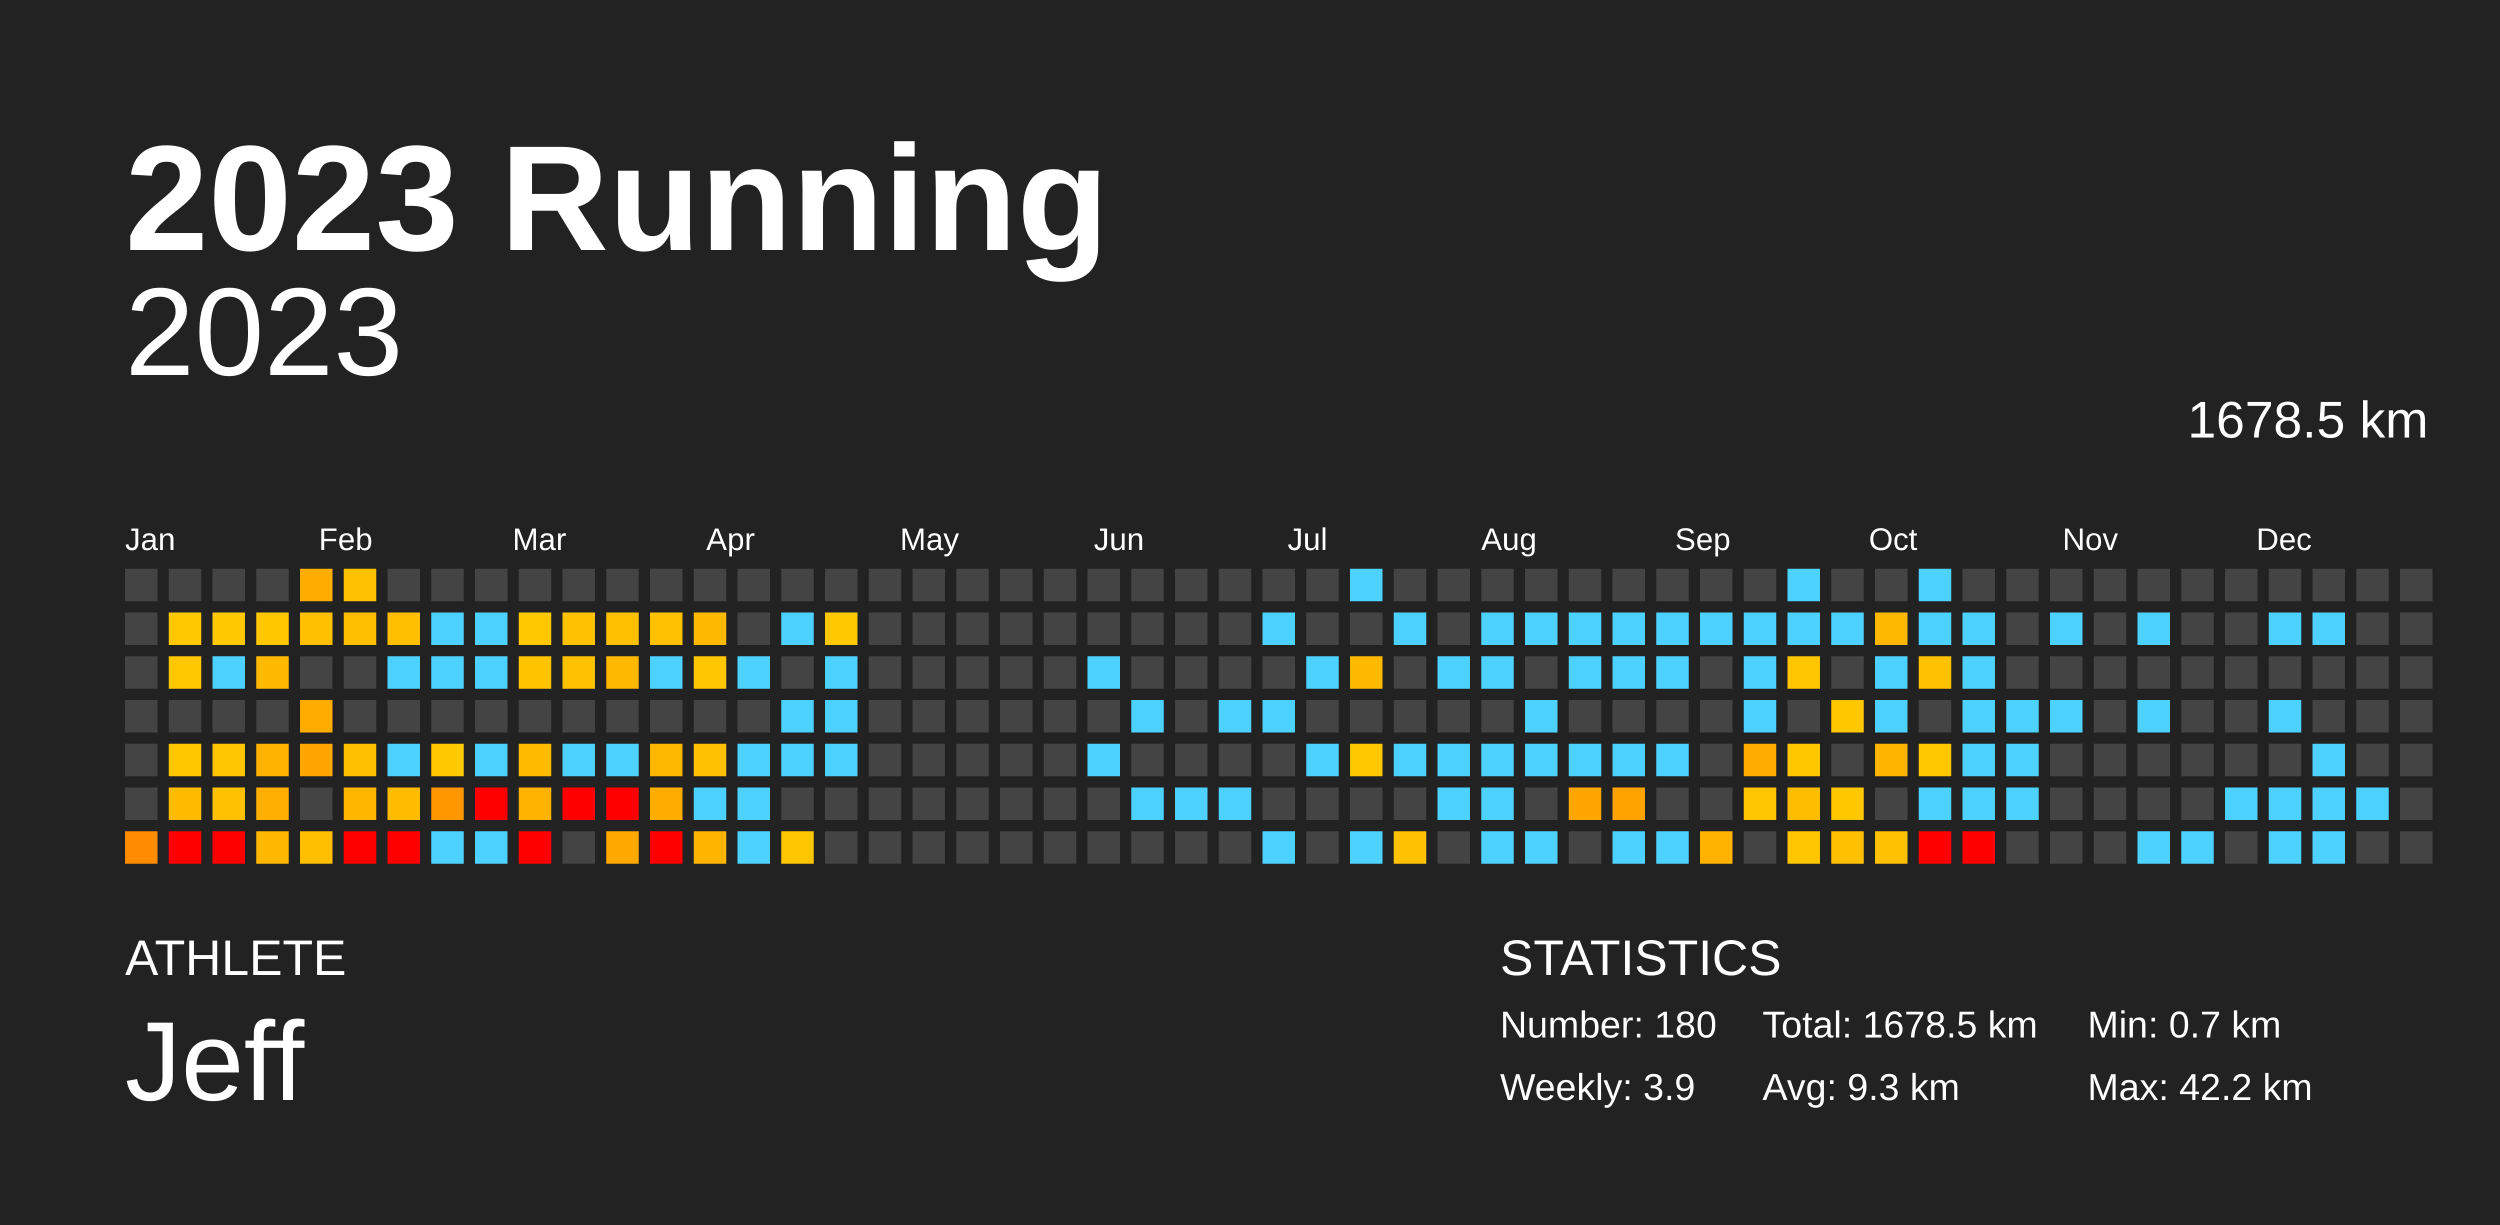
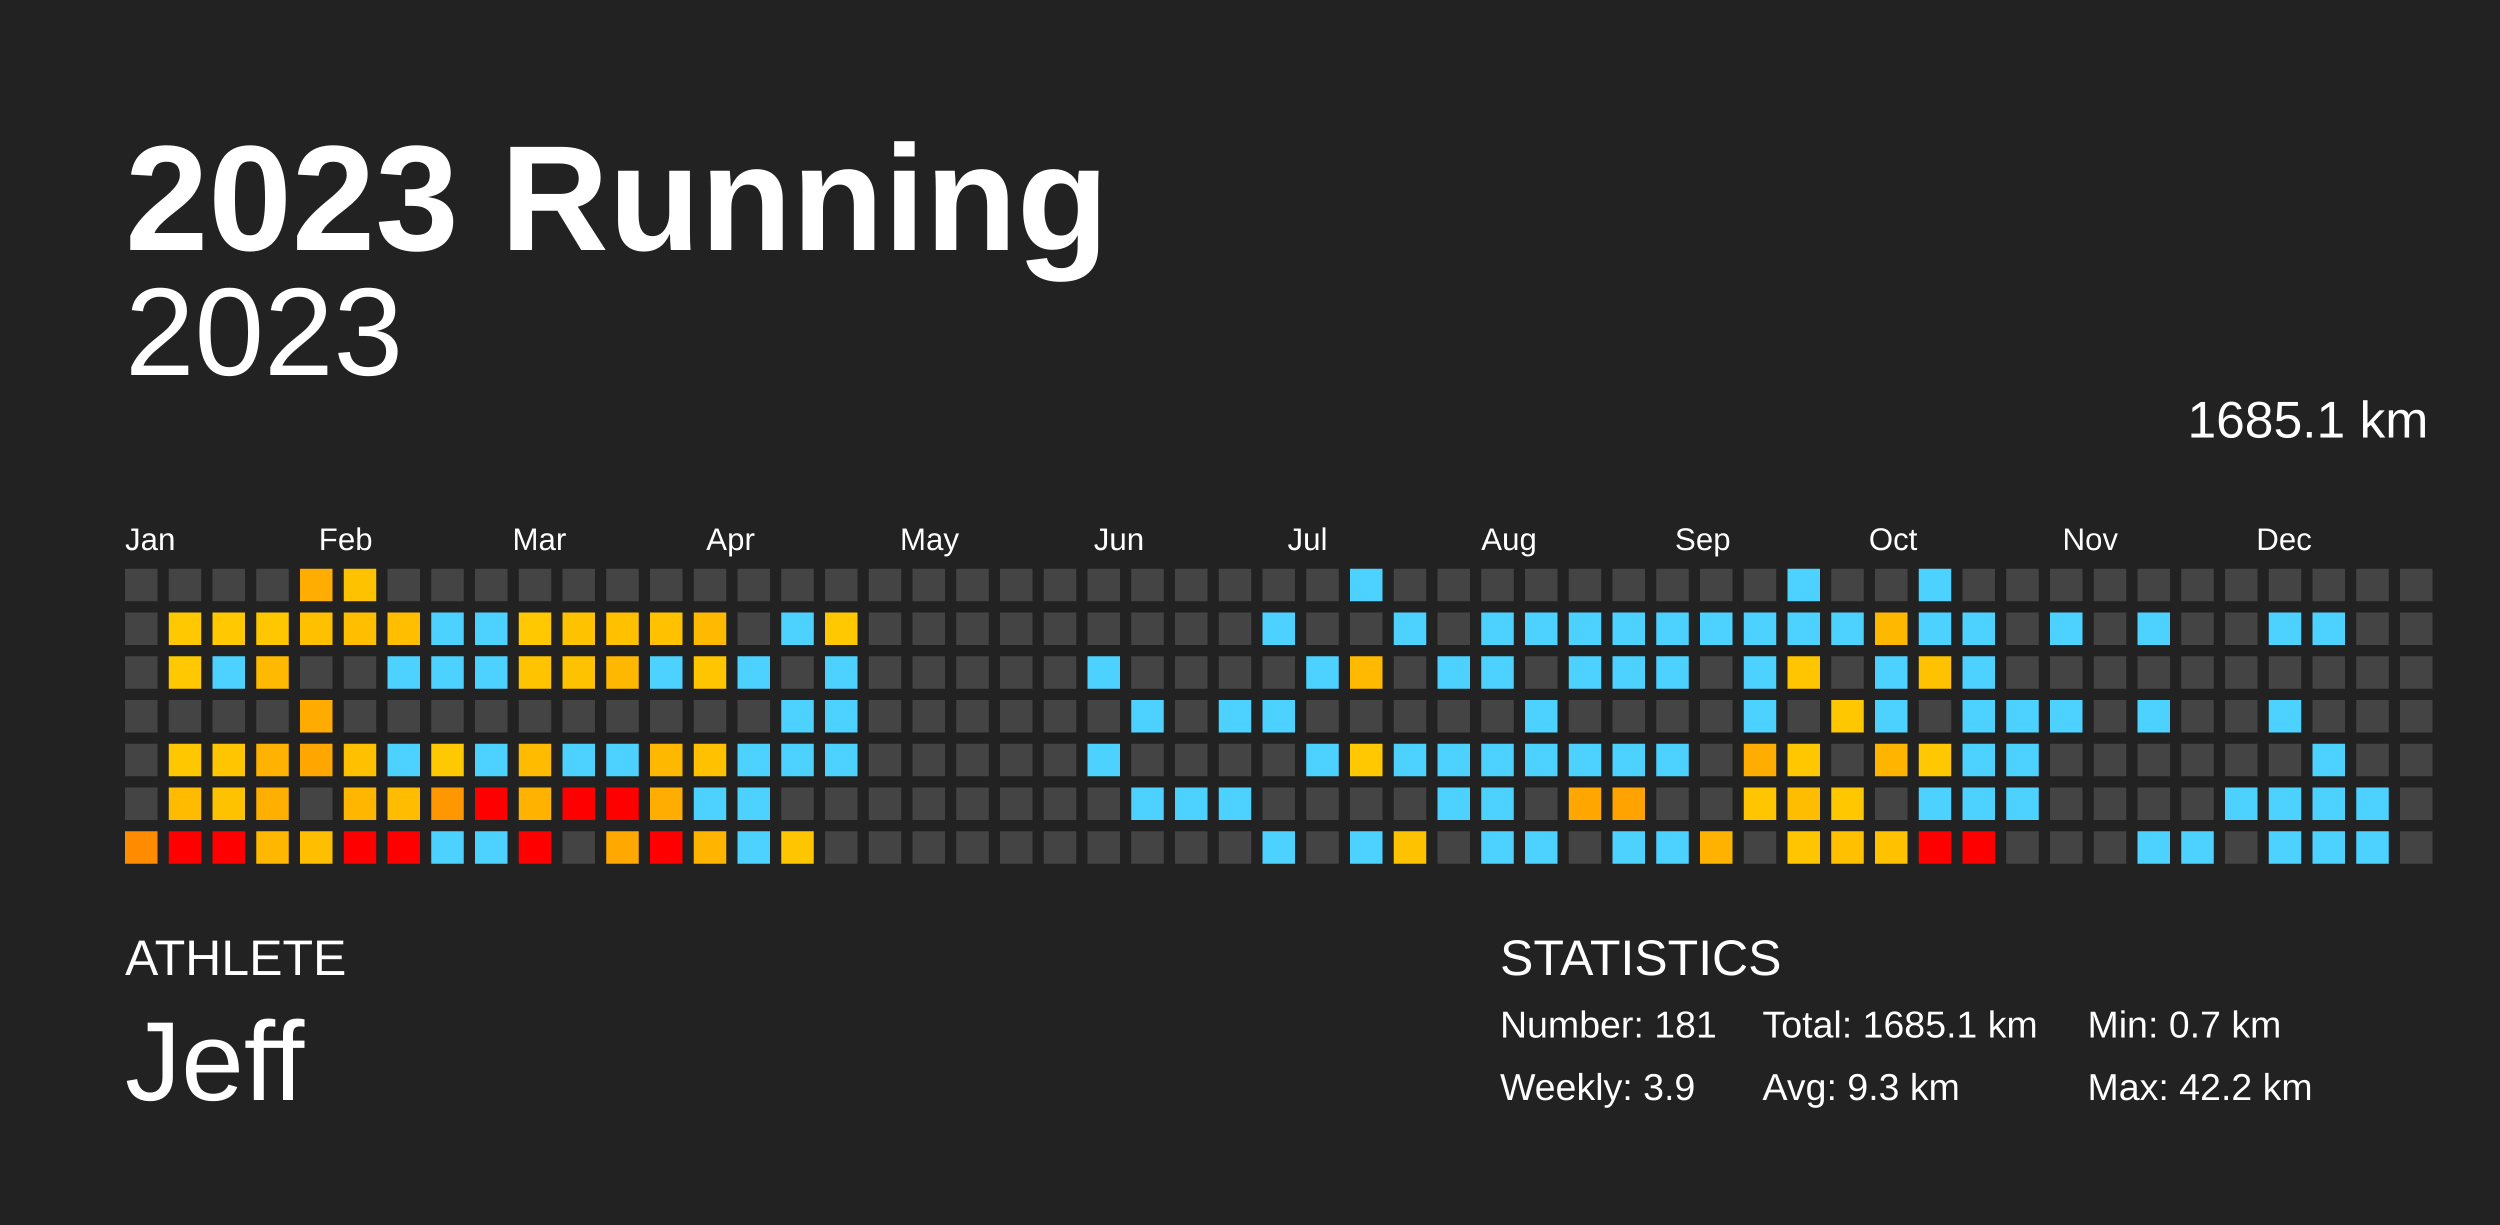
<svg xmlns="http://www.w3.org/2000/svg" baseProfile="full" height="98mm" version="1.1" viewBox="0,0,200,98" width="200mm">
  <defs />
  <rect fill="#222222" height="98" width="200" x="0" y="0" />
  <text fill="#FFFFFF" style="font-size:12px; font-family:Arial; font-weight:bold;" x="10" y="20">2023 Running</text>
  <text fill="#FFFFFF" style="font-size:4px; font-family:Arial" x="10" y="78">ATHLETE</text>
  <text fill="#FFFFFF" style="font-size:9px; font-family:Arial" x="10" y="88">Jeff</text>
  <text fill="#FFFFFF" style="font-size:4px; font-family:Arial" x="120" y="78">STATISTICS</text>
-   <text fill="#FFFFFF" style="font-size:3px; font-family:Arial" x="120" y="83">Number: 180</text>
+   <text fill="#FFFFFF" style="font-size:3px; font-family:Arial" x="120" y="83">Number: 181</text>
  <text fill="#FFFFFF" style="font-size:3px; font-family:Arial" x="120" y="88">Weekly: 3.9</text>
-   <text fill="#FFFFFF" style="font-size:3px; font-family:Arial" x="141" y="83">Total: 1678.5 km</text>
+   <text fill="#FFFFFF" style="font-size:3px; font-family:Arial" x="141" y="83">Total: 1685.1 km</text>
  <text fill="#FFFFFF" style="font-size:3px; font-family:Arial" x="141" y="88">Avg: 9.3 km</text>
  <text fill="#FFFFFF" style="font-size:3px; font-family:Arial" x="167" y="83">Min: 0.7 km</text>
  <text fill="#FFFFFF" style="font-size:3px; font-family:Arial" x="167" y="88">Max: 42.2 km</text>
  <text alignment-baseline="hanging" fill="#FFFFFF" style="font-size:10.0px; font-family:Arial;" x="10" y="30">2023</text>
-   <text alignment-baseline="hanging" fill="#FFFFFF" style="font-size:4.125px; font-family:Arial;" x="175" y="35">1678.5 km</text>
+   <text alignment-baseline="hanging" fill="#FFFFFF" style="font-size:4.125px; font-family:Arial;" x="175" y="35">1685.1 km</text>
  <text fill="#FFFFFF" style="font-size:2.5px; font-family:Arial" x="10.0" y="44">Jan</text>
  <text fill="#FFFFFF" style="font-size:2.5px; font-family:Arial" x="25.5" y="44">Feb</text>
  <text fill="#FFFFFF" style="font-size:2.5px; font-family:Arial" x="41.0" y="44">Mar</text>
  <text fill="#FFFFFF" style="font-size:2.5px; font-family:Arial" x="56.5" y="44">Apr</text>
  <text fill="#FFFFFF" style="font-size:2.5px; font-family:Arial" x="72.0" y="44">May</text>
  <text fill="#FFFFFF" style="font-size:2.5px; font-family:Arial" x="87.5" y="44">Jun</text>
  <text fill="#FFFFFF" style="font-size:2.5px; font-family:Arial" x="103.0" y="44">Jul</text>
  <text fill="#FFFFFF" style="font-size:2.5px; font-family:Arial" x="118.5" y="44">Aug</text>
  <text fill="#FFFFFF" style="font-size:2.5px; font-family:Arial" x="134.0" y="44">Sep</text>
  <text fill="#FFFFFF" style="font-size:2.5px; font-family:Arial" x="149.5" y="44">Oct</text>
  <text fill="#FFFFFF" style="font-size:2.5px; font-family:Arial" x="165.0" y="44">Nov</text>
  <text fill="#FFFFFF" style="font-size:2.5px; font-family:Arial" x="180.5" y="44">Dec</text>
  <rect fill="#444444" height="2.6" width="2.6" x="10.0" y="45.5" />
  <rect fill="#444444" height="2.6" width="2.6" x="10.0" y="49.0" />
  <rect fill="#444444" height="2.6" width="2.6" x="10.0" y="52.5" />
  <rect fill="#444444" height="2.6" width="2.6" x="10.0" y="56.0" />
  <rect fill="#444444" height="2.6" width="2.6" x="10.0" y="59.5" />
  <rect fill="#444444" height="2.6" width="2.6" x="10.0" y="63.0" />
  <rect fill="#ff8c00" height="2.6" width="2.6" x="10.0" y="66.5" />
  <rect fill="#444444" height="2.6" width="2.6" x="13.5" y="45.5" />
  <rect fill="#ffc800" height="2.6" width="2.6" x="13.5" y="49.0" />
  <rect fill="#ffc800" height="2.6" width="2.6" x="13.5" y="52.5" />
  <rect fill="#444444" height="2.6" width="2.6" x="13.5" y="56.0" />
  <rect fill="#ffc700" height="2.6" width="2.6" x="13.5" y="59.5" />
  <rect fill="#ffbb00" height="2.6" width="2.6" x="13.5" y="63.0" />
  <rect fill="red" height="2.6" width="2.6" x="13.5" y="66.5" />
  <rect fill="#444444" height="2.6" width="2.6" x="17.0" y="45.5" />
  <rect fill="#ffc800" height="2.6" width="2.6" x="17.0" y="49.0" />
  <rect fill="#4dd2ff" height="2.6" width="2.6" x="17.0" y="52.5" />
  <rect fill="#444444" height="2.6" width="2.6" x="17.0" y="56.0" />
  <rect fill="#ffc600" height="2.6" width="2.6" x="17.0" y="59.5" />
  <rect fill="#ffc200" height="2.6" width="2.6" x="17.0" y="63.0" />
  <rect fill="red" height="2.6" width="2.6" x="17.0" y="66.5" />
  <rect fill="#444444" height="2.6" width="2.6" x="20.5" y="45.5" />
  <rect fill="#ffc700" height="2.6" width="2.6" x="20.5" y="49.0" />
  <rect fill="#ffba00" height="2.6" width="2.6" x="20.5" y="52.5" />
  <rect fill="#444444" height="2.6" width="2.6" x="20.5" y="56.0" />
  <rect fill="#ffb300" height="2.6" width="2.6" x="20.5" y="59.5" />
  <rect fill="#ffaf00" height="2.6" width="2.6" x="20.5" y="63.0" />
  <rect fill="#ffb700" height="2.6" width="2.6" x="20.5" y="66.5" />
  <rect fill="#ffad00" height="2.6" width="2.6" x="24.0" y="45.5" />
  <rect fill="#ffc000" height="2.6" width="2.6" x="24.0" y="49.0" />
  <rect fill="#444444" height="2.6" width="2.6" x="24.0" y="52.5" />
  <rect fill="#ffab00" height="2.6" width="2.6" x="24.0" y="56.0" />
  <rect fill="#ffa600" height="2.6" width="2.6" x="24.0" y="59.5" />
  <rect fill="#444444" height="2.6" width="2.6" x="24.0" y="63.0" />
  <rect fill="#ffbe00" height="2.6" width="2.6" x="24.0" y="66.5" />
  <rect fill="#ffc200" height="2.6" width="2.6" x="27.5" y="45.5" />
  <rect fill="#ffbf00" height="2.6" width="2.6" x="27.5" y="49.0" />
  <rect fill="#444444" height="2.6" width="2.6" x="27.5" y="52.5" />
  <rect fill="#444444" height="2.6" width="2.6" x="27.5" y="56.0" />
  <rect fill="#ffc000" height="2.6" width="2.6" x="27.5" y="59.5" />
  <rect fill="#ffb600" height="2.6" width="2.6" x="27.5" y="63.0" />
  <rect fill="red" height="2.6" width="2.6" x="27.5" y="66.5" />
  <rect fill="#444444" height="2.6" width="2.6" x="31.0" y="45.5" />
  <rect fill="#ffbe00" height="2.6" width="2.6" x="31.0" y="49.0" />
  <rect fill="#4dd2ff" height="2.6" width="2.6" x="31.0" y="52.5" />
  <rect fill="#444444" height="2.6" width="2.6" x="31.0" y="56.0" />
  <rect fill="#4dd2ff" height="2.6" width="2.6" x="31.0" y="59.5" />
  <rect fill="#ffbc00" height="2.6" width="2.6" x="31.0" y="63.0" />
  <rect fill="red" height="2.6" width="2.6" x="31.0" y="66.5" />
  <rect fill="#444444" height="2.6" width="2.6" x="34.5" y="45.5" />
  <rect fill="#4dd2ff" height="2.6" width="2.6" x="34.5" y="49.0" />
  <rect fill="#4dd2ff" height="2.6" width="2.6" x="34.5" y="52.5" />
  <rect fill="#444444" height="2.6" width="2.6" x="34.5" y="56.0" />
  <rect fill="#ffc900" height="2.6" width="2.6" x="34.5" y="59.5" />
  <rect fill="#ff9700" height="2.6" width="2.6" x="34.5" y="63.0" />
  <rect fill="#4dd2ff" height="2.6" width="2.6" x="34.5" y="66.5" />
  <rect fill="#444444" height="2.6" width="2.6" x="38.0" y="45.5" />
  <rect fill="#4dd2ff" height="2.6" width="2.6" x="38.0" y="49.0" />
  <rect fill="#4dd2ff" height="2.6" width="2.6" x="38.0" y="52.5" />
  <rect fill="#444444" height="2.6" width="2.6" x="38.0" y="56.0" />
  <rect fill="#4dd2ff" height="2.6" width="2.6" x="38.0" y="59.5" />
  <rect fill="red" height="2.6" width="2.6" x="38.0" y="63.0" />
  <rect fill="#4dd2ff" height="2.6" width="2.6" x="38.0" y="66.5" />
  <rect fill="#444444" height="2.6" width="2.6" x="41.5" y="45.5" />
  <rect fill="#ffc800" height="2.6" width="2.6" x="41.5" y="49.0" />
  <rect fill="#ffc300" height="2.6" width="2.6" x="41.5" y="52.5" />
  <rect fill="#444444" height="2.6" width="2.6" x="41.5" y="56.0" />
  <rect fill="#ffbb00" height="2.6" width="2.6" x="41.5" y="59.5" />
  <rect fill="#ffb200" height="2.6" width="2.6" x="41.5" y="63.0" />
  <rect fill="red" height="2.6" width="2.6" x="41.5" y="66.5" />
  <rect fill="#444444" height="2.6" width="2.6" x="45.0" y="45.5" />
  <rect fill="#ffc200" height="2.6" width="2.6" x="45.0" y="49.0" />
  <rect fill="#ffc200" height="2.6" width="2.6" x="45.0" y="52.5" />
  <rect fill="#444444" height="2.6" width="2.6" x="45.0" y="56.0" />
  <rect fill="#4dd2ff" height="2.6" width="2.6" x="45.0" y="59.5" />
  <rect fill="red" height="2.6" width="2.6" x="45.0" y="63.0" />
  <rect fill="#444444" height="2.6" width="2.6" x="45.0" y="66.5" />
  <rect fill="#444444" height="2.6" width="2.6" x="48.5" y="45.5" />
  <rect fill="#ffc000" height="2.6" width="2.6" x="48.5" y="49.0" />
  <rect fill="#ffb800" height="2.6" width="2.6" x="48.5" y="52.5" />
  <rect fill="#444444" height="2.6" width="2.6" x="48.5" y="56.0" />
  <rect fill="#4dd2ff" height="2.6" width="2.6" x="48.5" y="59.5" />
  <rect fill="red" height="2.6" width="2.6" x="48.5" y="63.0" />
  <rect fill="#ffa800" height="2.6" width="2.6" x="48.5" y="66.5" />
  <rect fill="#444444" height="2.6" width="2.6" x="52.0" y="45.5" />
  <rect fill="#ffc100" height="2.6" width="2.6" x="52.0" y="49.0" />
  <rect fill="#4dd2ff" height="2.6" width="2.6" x="52.0" y="52.5" />
  <rect fill="#444444" height="2.6" width="2.6" x="52.0" y="56.0" />
  <rect fill="#ffb800" height="2.6" width="2.6" x="52.0" y="59.5" />
  <rect fill="#ffae00" height="2.6" width="2.6" x="52.0" y="63.0" />
  <rect fill="red" height="2.6" width="2.6" x="52.0" y="66.5" />
  <rect fill="#444444" height="2.6" width="2.6" x="55.5" y="45.5" />
  <rect fill="#ffba00" height="2.6" width="2.6" x="55.5" y="49.0" />
  <rect fill="#ffc600" height="2.6" width="2.6" x="55.5" y="52.5" />
  <rect fill="#444444" height="2.6" width="2.6" x="55.5" y="56.0" />
  <rect fill="#ffc100" height="2.6" width="2.6" x="55.5" y="59.5" />
  <rect fill="#4dd2ff" height="2.6" width="2.6" x="55.5" y="63.0" />
  <rect fill="#ffb500" height="2.6" width="2.6" x="55.5" y="66.5" />
  <rect fill="#444444" height="2.6" width="2.6" x="59.0" y="45.5" />
  <rect fill="#444444" height="2.6" width="2.6" x="59.0" y="49.0" />
  <rect fill="#4dd2ff" height="2.6" width="2.6" x="59.0" y="52.5" />
  <rect fill="#444444" height="2.6" width="2.6" x="59.0" y="56.0" />
  <rect fill="#4dd2ff" height="2.6" width="2.6" x="59.0" y="59.5" />
  <rect fill="#4dd2ff" height="2.6" width="2.6" x="59.0" y="63.0" />
  <rect fill="#4dd2ff" height="2.6" width="2.6" x="59.0" y="66.5" />
  <rect fill="#444444" height="2.6" width="2.6" x="62.5" y="45.5" />
  <rect fill="#4dd2ff" height="2.6" width="2.6" x="62.5" y="49.0" />
  <rect fill="#444444" height="2.6" width="2.6" x="62.5" y="52.5" />
  <rect fill="#4dd2ff" height="2.6" width="2.6" x="62.5" y="56.0" />
  <rect fill="#4dd2ff" height="2.6" width="2.6" x="62.5" y="59.5" />
  <rect fill="#444444" height="2.6" width="2.6" x="62.5" y="63.0" />
  <rect fill="#ffc600" height="2.6" width="2.6" x="62.5" y="66.5" />
  <rect fill="#444444" height="2.6" width="2.6" x="66.0" y="45.5" />
  <rect fill="#ffc800" height="2.6" width="2.6" x="66.0" y="49.0" />
  <rect fill="#4dd2ff" height="2.6" width="2.6" x="66.0" y="52.5" />
  <rect fill="#4dd2ff" height="2.6" width="2.6" x="66.0" y="56.0" />
  <rect fill="#4dd2ff" height="2.6" width="2.6" x="66.0" y="59.5" />
  <rect fill="#444444" height="2.6" width="2.6" x="66.0" y="63.0" />
  <rect fill="#444444" height="2.6" width="2.6" x="66.0" y="66.5" />
  <rect fill="#444444" height="2.6" width="2.6" x="69.5" y="45.5" />
  <rect fill="#444444" height="2.6" width="2.6" x="69.5" y="49.0" />
  <rect fill="#444444" height="2.6" width="2.6" x="69.5" y="52.5" />
  <rect fill="#444444" height="2.6" width="2.6" x="69.5" y="56.0" />
  <rect fill="#444444" height="2.6" width="2.6" x="69.5" y="59.5" />
  <rect fill="#444444" height="2.6" width="2.6" x="69.5" y="63.0" />
  <rect fill="#444444" height="2.6" width="2.6" x="69.5" y="66.5" />
  <rect fill="#444444" height="2.6" width="2.6" x="73.0" y="45.5" />
  <rect fill="#444444" height="2.6" width="2.6" x="73.0" y="49.0" />
  <rect fill="#444444" height="2.6" width="2.6" x="73.0" y="52.5" />
  <rect fill="#444444" height="2.6" width="2.6" x="73.0" y="56.0" />
  <rect fill="#444444" height="2.6" width="2.6" x="73.0" y="59.5" />
  <rect fill="#444444" height="2.6" width="2.6" x="73.0" y="63.0" />
  <rect fill="#444444" height="2.6" width="2.6" x="73.0" y="66.5" />
  <rect fill="#444444" height="2.6" width="2.6" x="76.5" y="45.5" />
  <rect fill="#444444" height="2.6" width="2.6" x="76.5" y="49.0" />
  <rect fill="#444444" height="2.6" width="2.6" x="76.5" y="52.5" />
  <rect fill="#444444" height="2.6" width="2.6" x="76.5" y="56.0" />
  <rect fill="#444444" height="2.6" width="2.6" x="76.5" y="59.5" />
  <rect fill="#444444" height="2.6" width="2.6" x="76.5" y="63.0" />
  <rect fill="#444444" height="2.6" width="2.6" x="76.5" y="66.5" />
  <rect fill="#444444" height="2.6" width="2.6" x="80.0" y="45.5" />
  <rect fill="#444444" height="2.6" width="2.6" x="80.0" y="49.0" />
  <rect fill="#444444" height="2.6" width="2.6" x="80.0" y="52.5" />
  <rect fill="#444444" height="2.6" width="2.6" x="80.0" y="56.0" />
  <rect fill="#444444" height="2.6" width="2.6" x="80.0" y="59.5" />
  <rect fill="#444444" height="2.6" width="2.6" x="80.0" y="63.0" />
  <rect fill="#444444" height="2.6" width="2.6" x="80.0" y="66.5" />
  <rect fill="#444444" height="2.6" width="2.6" x="83.5" y="45.5" />
  <rect fill="#444444" height="2.6" width="2.6" x="83.5" y="49.0" />
  <rect fill="#444444" height="2.6" width="2.6" x="83.5" y="52.5" />
  <rect fill="#444444" height="2.6" width="2.6" x="83.5" y="56.0" />
  <rect fill="#444444" height="2.6" width="2.6" x="83.5" y="59.5" />
  <rect fill="#444444" height="2.6" width="2.6" x="83.5" y="63.0" />
  <rect fill="#444444" height="2.6" width="2.6" x="83.5" y="66.5" />
  <rect fill="#444444" height="2.6" width="2.6" x="87.0" y="45.5" />
  <rect fill="#444444" height="2.6" width="2.6" x="87.0" y="49.0" />
  <rect fill="#4dd2ff" height="2.6" width="2.6" x="87.0" y="52.5" />
  <rect fill="#444444" height="2.6" width="2.6" x="87.0" y="56.0" />
  <rect fill="#4dd2ff" height="2.6" width="2.6" x="87.0" y="59.5" />
  <rect fill="#444444" height="2.6" width="2.6" x="87.0" y="63.0" />
  <rect fill="#444444" height="2.6" width="2.6" x="87.0" y="66.5" />
  <rect fill="#444444" height="2.6" width="2.6" x="90.5" y="45.5" />
  <rect fill="#444444" height="2.6" width="2.6" x="90.5" y="49.0" />
  <rect fill="#444444" height="2.6" width="2.6" x="90.5" y="52.5" />
  <rect fill="#4dd2ff" height="2.6" width="2.6" x="90.5" y="56.0" />
  <rect fill="#444444" height="2.6" width="2.6" x="90.5" y="59.5" />
  <rect fill="#4dd2ff" height="2.6" width="2.6" x="90.5" y="63.0" />
  <rect fill="#444444" height="2.6" width="2.6" x="90.5" y="66.5" />
  <rect fill="#444444" height="2.6" width="2.6" x="94.0" y="45.5" />
  <rect fill="#444444" height="2.6" width="2.6" x="94.0" y="49.0" />
  <rect fill="#444444" height="2.6" width="2.6" x="94.0" y="52.5" />
  <rect fill="#444444" height="2.6" width="2.6" x="94.0" y="56.0" />
  <rect fill="#444444" height="2.6" width="2.6" x="94.0" y="59.5" />
  <rect fill="#4dd2ff" height="2.6" width="2.6" x="94.0" y="63.0" />
  <rect fill="#444444" height="2.6" width="2.6" x="94.0" y="66.5" />
  <rect fill="#444444" height="2.6" width="2.6" x="97.5" y="45.5" />
  <rect fill="#444444" height="2.6" width="2.6" x="97.5" y="49.0" />
  <rect fill="#444444" height="2.6" width="2.6" x="97.5" y="52.5" />
  <rect fill="#4dd2ff" height="2.6" width="2.6" x="97.5" y="56.0" />
  <rect fill="#444444" height="2.6" width="2.6" x="97.5" y="59.5" />
  <rect fill="#4dd2ff" height="2.6" width="2.6" x="97.5" y="63.0" />
  <rect fill="#444444" height="2.6" width="2.6" x="97.5" y="66.5" />
  <rect fill="#444444" height="2.6" width="2.6" x="101.0" y="45.5" />
  <rect fill="#4dd2ff" height="2.6" width="2.6" x="101.0" y="49.0" />
  <rect fill="#444444" height="2.6" width="2.6" x="101.0" y="52.5" />
  <rect fill="#4dd2ff" height="2.6" width="2.6" x="101.0" y="56.0" />
  <rect fill="#444444" height="2.6" width="2.6" x="101.0" y="59.5" />
  <rect fill="#444444" height="2.6" width="2.6" x="101.0" y="63.0" />
  <rect fill="#4dd2ff" height="2.6" width="2.6" x="101.0" y="66.5" />
  <rect fill="#444444" height="2.6" width="2.6" x="104.5" y="45.5" />
  <rect fill="#444444" height="2.6" width="2.6" x="104.5" y="49.0" />
  <rect fill="#4dd2ff" height="2.6" width="2.6" x="104.5" y="52.5" />
  <rect fill="#444444" height="2.6" width="2.6" x="104.5" y="56.0" />
  <rect fill="#4dd2ff" height="2.6" width="2.6" x="104.5" y="59.5" />
  <rect fill="#444444" height="2.6" width="2.6" x="104.5" y="63.0" />
  <rect fill="#444444" height="2.6" width="2.6" x="104.5" y="66.5" />
  <rect fill="#4dd2ff" height="2.6" width="2.6" x="108.0" y="45.5" />
  <rect fill="#444444" height="2.6" width="2.6" x="108.0" y="49.0" />
  <rect fill="#ffba00" height="2.6" width="2.6" x="108.0" y="52.5" />
  <rect fill="#444444" height="2.6" width="2.6" x="108.0" y="56.0" />
  <rect fill="#ffc800" height="2.6" width="2.6" x="108.0" y="59.5" />
  <rect fill="#444444" height="2.6" width="2.6" x="108.0" y="63.0" />
  <rect fill="#4dd2ff" height="2.6" width="2.6" x="108.0" y="66.5" />
  <rect fill="#444444" height="2.6" width="2.6" x="111.5" y="45.5" />
  <rect fill="#4dd2ff" height="2.6" width="2.6" x="111.5" y="49.0" />
  <rect fill="#444444" height="2.6" width="2.6" x="111.5" y="52.5" />
  <rect fill="#444444" height="2.6" width="2.6" x="111.5" y="56.0" />
  <rect fill="#4dd2ff" height="2.6" width="2.6" x="111.5" y="59.5" />
  <rect fill="#444444" height="2.6" width="2.6" x="111.5" y="63.0" />
  <rect fill="#ffc200" height="2.6" width="2.6" x="111.5" y="66.5" />
  <rect fill="#444444" height="2.6" width="2.6" x="115.0" y="45.5" />
  <rect fill="#444444" height="2.6" width="2.6" x="115.0" y="49.0" />
  <rect fill="#4dd2ff" height="2.6" width="2.6" x="115.0" y="52.5" />
  <rect fill="#444444" height="2.6" width="2.6" x="115.0" y="56.0" />
  <rect fill="#4dd2ff" height="2.6" width="2.6" x="115.0" y="59.5" />
  <rect fill="#4dd2ff" height="2.6" width="2.6" x="115.0" y="63.0" />
  <rect fill="#444444" height="2.6" width="2.6" x="115.0" y="66.5" />
  <rect fill="#444444" height="2.6" width="2.6" x="118.5" y="45.5" />
  <rect fill="#4dd2ff" height="2.6" width="2.6" x="118.5" y="49.0" />
  <rect fill="#4dd2ff" height="2.6" width="2.6" x="118.5" y="52.5" />
  <rect fill="#444444" height="2.6" width="2.6" x="118.5" y="56.0" />
  <rect fill="#4dd2ff" height="2.6" width="2.6" x="118.5" y="59.5" />
  <rect fill="#4dd2ff" height="2.6" width="2.6" x="118.5" y="63.0" />
  <rect fill="#4dd2ff" height="2.6" width="2.6" x="118.5" y="66.5" />
  <rect fill="#444444" height="2.6" width="2.6" x="122.0" y="45.5" />
  <rect fill="#4dd2ff" height="2.6" width="2.6" x="122.0" y="49.0" />
  <rect fill="#444444" height="2.6" width="2.6" x="122.0" y="52.5" />
  <rect fill="#4dd2ff" height="2.6" width="2.6" x="122.0" y="56.0" />
  <rect fill="#4dd2ff" height="2.6" width="2.6" x="122.0" y="59.5" />
  <rect fill="#444444" height="2.6" width="2.6" x="122.0" y="63.0" />
  <rect fill="#4dd2ff" height="2.6" width="2.6" x="122.0" y="66.5" />
  <rect fill="#444444" height="2.6" width="2.6" x="125.5" y="45.5" />
  <rect fill="#4dd2ff" height="2.6" width="2.6" x="125.5" y="49.0" />
  <rect fill="#4dd2ff" height="2.6" width="2.6" x="125.5" y="52.5" />
  <rect fill="#444444" height="2.6" width="2.6" x="125.5" y="56.0" />
  <rect fill="#4dd2ff" height="2.6" width="2.6" x="125.5" y="59.5" />
  <rect fill="#ffa600" height="2.6" width="2.6" x="125.5" y="63.0" />
  <rect fill="#444444" height="2.6" width="2.6" x="125.5" y="66.5" />
  <rect fill="#444444" height="2.6" width="2.6" x="129.0" y="45.5" />
  <rect fill="#4dd2ff" height="2.6" width="2.6" x="129.0" y="49.0" />
  <rect fill="#4dd2ff" height="2.6" width="2.6" x="129.0" y="52.5" />
  <rect fill="#444444" height="2.6" width="2.6" x="129.0" y="56.0" />
  <rect fill="#4dd2ff" height="2.6" width="2.6" x="129.0" y="59.5" />
  <rect fill="#ffa300" height="2.6" width="2.6" x="129.0" y="63.0" />
  <rect fill="#4dd2ff" height="2.6" width="2.6" x="129.0" y="66.5" />
  <rect fill="#444444" height="2.6" width="2.6" x="132.5" y="45.5" />
  <rect fill="#4dd2ff" height="2.6" width="2.6" x="132.5" y="49.0" />
  <rect fill="#4dd2ff" height="2.6" width="2.6" x="132.5" y="52.5" />
  <rect fill="#444444" height="2.6" width="2.6" x="132.5" y="56.0" />
  <rect fill="#4dd2ff" height="2.6" width="2.6" x="132.5" y="59.5" />
  <rect fill="#444444" height="2.6" width="2.6" x="132.5" y="63.0" />
  <rect fill="#4dd2ff" height="2.6" width="2.6" x="132.5" y="66.5" />
  <rect fill="#444444" height="2.6" width="2.6" x="136.0" y="45.5" />
  <rect fill="#4dd2ff" height="2.6" width="2.6" x="136.0" y="49.0" />
  <rect fill="#444444" height="2.6" width="2.6" x="136.0" y="52.5" />
  <rect fill="#444444" height="2.6" width="2.6" x="136.0" y="56.0" />
  <rect fill="#444444" height="2.6" width="2.6" x="136.0" y="59.5" />
  <rect fill="#444444" height="2.6" width="2.6" x="136.0" y="63.0" />
  <rect fill="#ffb300" height="2.6" width="2.6" x="136.0" y="66.5" />
  <rect fill="#444444" height="2.6" width="2.6" x="139.5" y="45.5" />
  <rect fill="#4dd2ff" height="2.6" width="2.6" x="139.5" y="49.0" />
  <rect fill="#4dd2ff" height="2.6" width="2.6" x="139.5" y="52.5" />
  <rect fill="#4dd2ff" height="2.6" width="2.6" x="139.5" y="56.0" />
  <rect fill="#ffad00" height="2.6" width="2.6" x="139.5" y="59.5" />
  <rect fill="#ffc500" height="2.6" width="2.6" x="139.5" y="63.0" />
  <rect fill="#444444" height="2.6" width="2.6" x="139.5" y="66.5" />
  <rect fill="#4dd2ff" height="2.6" width="2.6" x="143.0" y="45.5" />
  <rect fill="#4dd2ff" height="2.6" width="2.6" x="143.0" y="49.0" />
  <rect fill="#ffc600" height="2.6" width="2.6" x="143.0" y="52.5" />
  <rect fill="#444444" height="2.6" width="2.6" x="143.0" y="56.0" />
  <rect fill="#ffc700" height="2.6" width="2.6" x="143.0" y="59.5" />
  <rect fill="#ffbd00" height="2.6" width="2.6" x="143.0" y="63.0" />
  <rect fill="#ffc600" height="2.6" width="2.6" x="143.0" y="66.5" />
  <rect fill="#444444" height="2.6" width="2.6" x="146.5" y="45.5" />
  <rect fill="#4dd2ff" height="2.6" width="2.6" x="146.5" y="49.0" />
  <rect fill="#444444" height="2.6" width="2.6" x="146.5" y="52.5" />
  <rect fill="#ffc700" height="2.6" width="2.6" x="146.5" y="56.0" />
  <rect fill="#444444" height="2.6" width="2.6" x="146.5" y="59.5" />
  <rect fill="#ffc700" height="2.6" width="2.6" x="146.5" y="63.0" />
  <rect fill="#ffc000" height="2.6" width="2.6" x="146.5" y="66.5" />
  <rect fill="#444444" height="2.6" width="2.6" x="150.0" y="45.5" />
  <rect fill="#ffb800" height="2.6" width="2.6" x="150.0" y="49.0" />
  <rect fill="#4dd2ff" height="2.6" width="2.6" x="150.0" y="52.5" />
  <rect fill="#4dd2ff" height="2.6" width="2.6" x="150.0" y="56.0" />
  <rect fill="#ffb400" height="2.6" width="2.6" x="150.0" y="59.5" />
  <rect fill="#444444" height="2.6" width="2.6" x="150.0" y="63.0" />
  <rect fill="#ffc100" height="2.6" width="2.6" x="150.0" y="66.5" />
  <rect fill="#4dd2ff" height="2.6" width="2.6" x="153.5" y="45.5" />
  <rect fill="#4dd2ff" height="2.6" width="2.6" x="153.5" y="49.0" />
  <rect fill="#ffc200" height="2.6" width="2.6" x="153.5" y="52.5" />
  <rect fill="#444444" height="2.6" width="2.6" x="153.5" y="56.0" />
  <rect fill="#ffc800" height="2.6" width="2.6" x="153.5" y="59.5" />
  <rect fill="#4dd2ff" height="2.6" width="2.6" x="153.5" y="63.0" />
  <rect fill="red" height="2.6" width="2.6" x="153.5" y="66.5" />
  <rect fill="#444444" height="2.6" width="2.6" x="157.0" y="45.5" />
  <rect fill="#4dd2ff" height="2.6" width="2.6" x="157.0" y="49.0" />
  <rect fill="#4dd2ff" height="2.6" width="2.6" x="157.0" y="52.5" />
  <rect fill="#4dd2ff" height="2.6" width="2.6" x="157.0" y="56.0" />
  <rect fill="#4dd2ff" height="2.6" width="2.6" x="157.0" y="59.5" />
  <rect fill="#4dd2ff" height="2.6" width="2.6" x="157.0" y="63.0" />
  <rect fill="red" height="2.6" width="2.6" x="157.0" y="66.5" />
  <rect fill="#444444" height="2.6" width="2.6" x="160.5" y="45.5" />
  <rect fill="#444444" height="2.6" width="2.6" x="160.5" y="49.0" />
  <rect fill="#444444" height="2.6" width="2.6" x="160.5" y="52.5" />
  <rect fill="#4dd2ff" height="2.6" width="2.6" x="160.5" y="56.0" />
  <rect fill="#4dd2ff" height="2.6" width="2.6" x="160.5" y="59.5" />
  <rect fill="#4dd2ff" height="2.6" width="2.6" x="160.5" y="63.0" />
  <rect fill="#444444" height="2.6" width="2.6" x="160.5" y="66.5" />
  <rect fill="#444444" height="2.6" width="2.6" x="164.0" y="45.5" />
  <rect fill="#4dd2ff" height="2.6" width="2.6" x="164.0" y="49.0" />
  <rect fill="#444444" height="2.6" width="2.6" x="164.0" y="52.5" />
  <rect fill="#4dd2ff" height="2.6" width="2.6" x="164.0" y="56.0" />
  <rect fill="#444444" height="2.6" width="2.6" x="164.0" y="59.5" />
  <rect fill="#444444" height="2.6" width="2.6" x="164.0" y="63.0" />
  <rect fill="#444444" height="2.6" width="2.6" x="164.0" y="66.5" />
  <rect fill="#444444" height="2.6" width="2.6" x="167.5" y="45.5" />
  <rect fill="#444444" height="2.6" width="2.6" x="167.5" y="49.0" />
  <rect fill="#444444" height="2.6" width="2.6" x="167.5" y="52.5" />
  <rect fill="#444444" height="2.6" width="2.6" x="167.5" y="56.0" />
  <rect fill="#444444" height="2.6" width="2.6" x="167.5" y="59.5" />
  <rect fill="#444444" height="2.6" width="2.6" x="167.5" y="63.0" />
  <rect fill="#444444" height="2.6" width="2.6" x="167.5" y="66.5" />
  <rect fill="#444444" height="2.6" width="2.6" x="171.0" y="45.5" />
  <rect fill="#4dd2ff" height="2.6" width="2.6" x="171.0" y="49.0" />
  <rect fill="#444444" height="2.6" width="2.6" x="171.0" y="52.5" />
  <rect fill="#4dd2ff" height="2.6" width="2.6" x="171.0" y="56.0" />
  <rect fill="#444444" height="2.6" width="2.6" x="171.0" y="59.5" />
  <rect fill="#444444" height="2.6" width="2.6" x="171.0" y="63.0" />
  <rect fill="#4dd2ff" height="2.6" width="2.6" x="171.0" y="66.5" />
  <rect fill="#444444" height="2.6" width="2.6" x="174.5" y="45.5" />
  <rect fill="#444444" height="2.6" width="2.6" x="174.5" y="49.0" />
  <rect fill="#444444" height="2.6" width="2.6" x="174.5" y="52.5" />
  <rect fill="#444444" height="2.6" width="2.6" x="174.5" y="56.0" />
  <rect fill="#444444" height="2.6" width="2.6" x="174.5" y="59.5" />
  <rect fill="#444444" height="2.6" width="2.6" x="174.5" y="63.0" />
  <rect fill="#4dd2ff" height="2.6" width="2.6" x="174.5" y="66.5" />
  <rect fill="#444444" height="2.6" width="2.6" x="178.0" y="45.5" />
  <rect fill="#444444" height="2.6" width="2.6" x="178.0" y="49.0" />
  <rect fill="#444444" height="2.6" width="2.6" x="178.0" y="52.5" />
  <rect fill="#444444" height="2.6" width="2.6" x="178.0" y="56.0" />
  <rect fill="#444444" height="2.6" width="2.6" x="178.0" y="59.5" />
  <rect fill="#4dd2ff" height="2.6" width="2.6" x="178.0" y="63.0" />
  <rect fill="#444444" height="2.6" width="2.6" x="178.0" y="66.5" />
  <rect fill="#444444" height="2.6" width="2.6" x="181.5" y="45.5" />
  <rect fill="#4dd2ff" height="2.6" width="2.6" x="181.5" y="49.0" />
  <rect fill="#444444" height="2.6" width="2.6" x="181.5" y="52.5" />
  <rect fill="#4dd2ff" height="2.6" width="2.6" x="181.5" y="56.0" />
  <rect fill="#444444" height="2.6" width="2.6" x="181.5" y="59.5" />
  <rect fill="#4dd2ff" height="2.6" width="2.6" x="181.5" y="63.0" />
  <rect fill="#4dd2ff" height="2.6" width="2.6" x="181.5" y="66.5" />
  <rect fill="#444444" height="2.6" width="2.6" x="185.0" y="45.5" />
  <rect fill="#4dd2ff" height="2.6" width="2.6" x="185.0" y="49.0" />
  <rect fill="#444444" height="2.6" width="2.6" x="185.0" y="52.5" />
  <rect fill="#444444" height="2.6" width="2.6" x="185.0" y="56.0" />
  <rect fill="#4dd2ff" height="2.6" width="2.6" x="185.0" y="59.5" />
  <rect fill="#4dd2ff" height="2.6" width="2.6" x="185.0" y="63.0" />
  <rect fill="#4dd2ff" height="2.6" width="2.6" x="185.0" y="66.5" />
  <rect fill="#444444" height="2.6" width="2.6" x="188.5" y="45.5" />
  <rect fill="#444444" height="2.6" width="2.6" x="188.5" y="49.0" />
  <rect fill="#444444" height="2.6" width="2.6" x="188.5" y="52.5" />
  <rect fill="#444444" height="2.6" width="2.6" x="188.5" y="56.0" />
  <rect fill="#444444" height="2.6" width="2.6" x="188.5" y="59.5" />
  <rect fill="#4dd2ff" height="2.6" width="2.6" x="188.5" y="63.0" />
-   <rect fill="#444444" height="2.6" width="2.6" x="188.5" y="66.5" />
+   <rect fill="#4dd2ff" height="2.6" width="2.6" x="188.5" y="66.5" />
  <rect fill="#444444" height="2.6" width="2.6" x="192.0" y="45.5" />
  <rect fill="#444444" height="2.6" width="2.6" x="192.0" y="49.0" />
  <rect fill="#444444" height="2.6" width="2.6" x="192.0" y="52.5" />
  <rect fill="#444444" height="2.6" width="2.6" x="192.0" y="56.0" />
  <rect fill="#444444" height="2.6" width="2.6" x="192.0" y="59.5" />
  <rect fill="#444444" height="2.6" width="2.6" x="192.0" y="63.0" />
  <rect fill="#444444" height="2.6" width="2.6" x="192.0" y="66.5" />
</svg>
